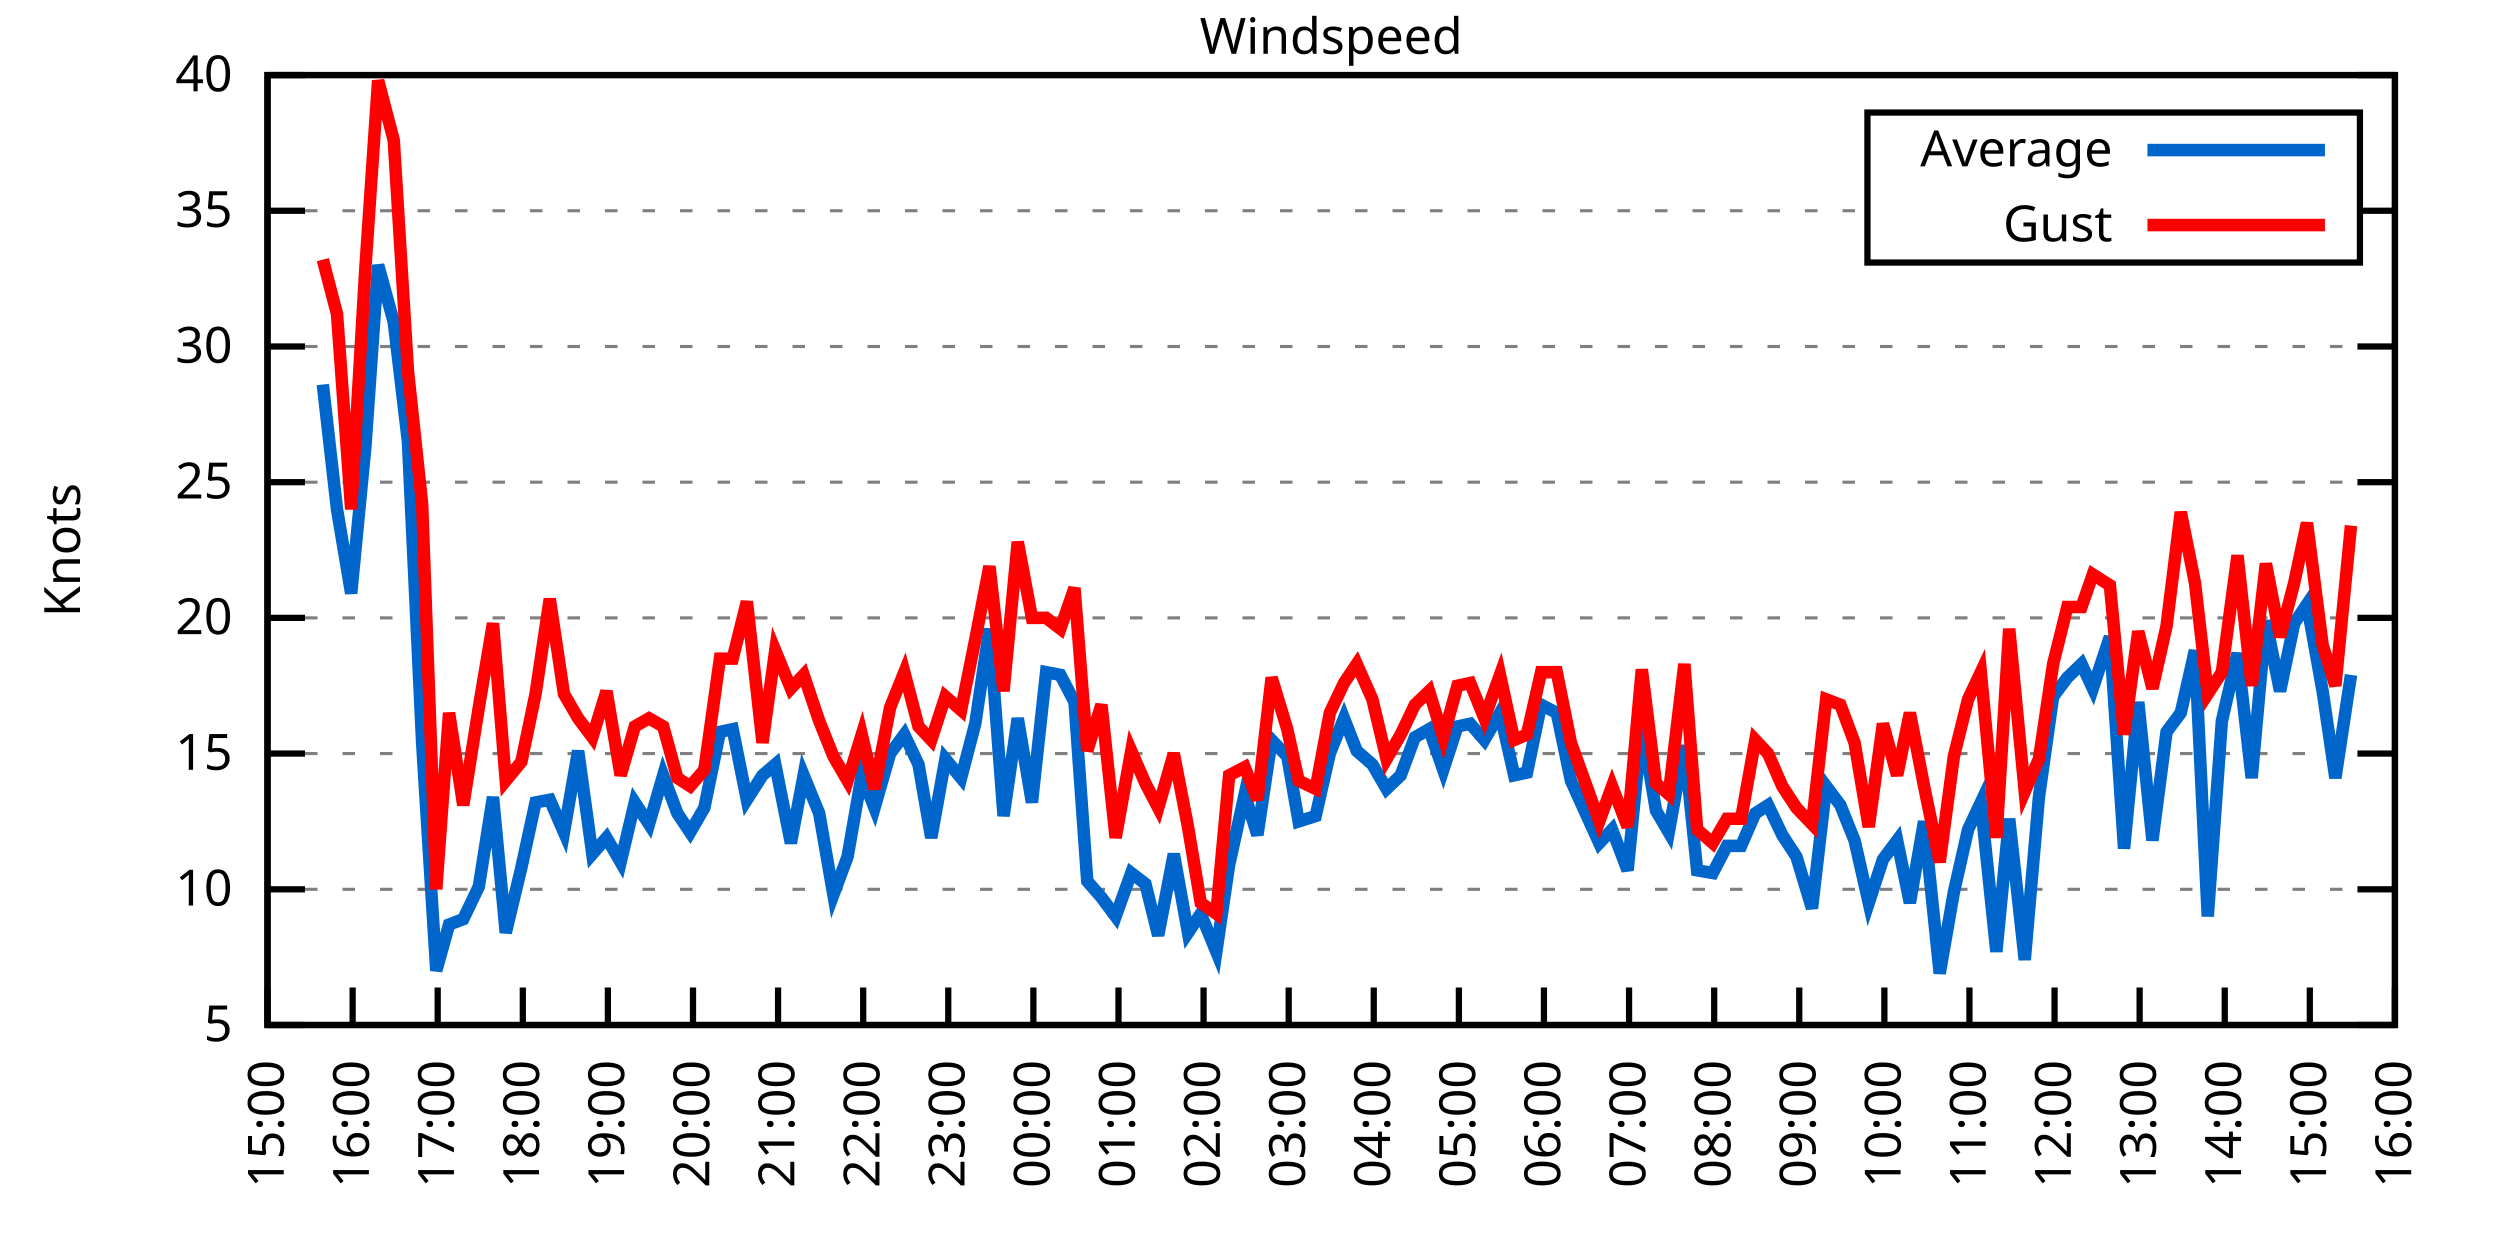
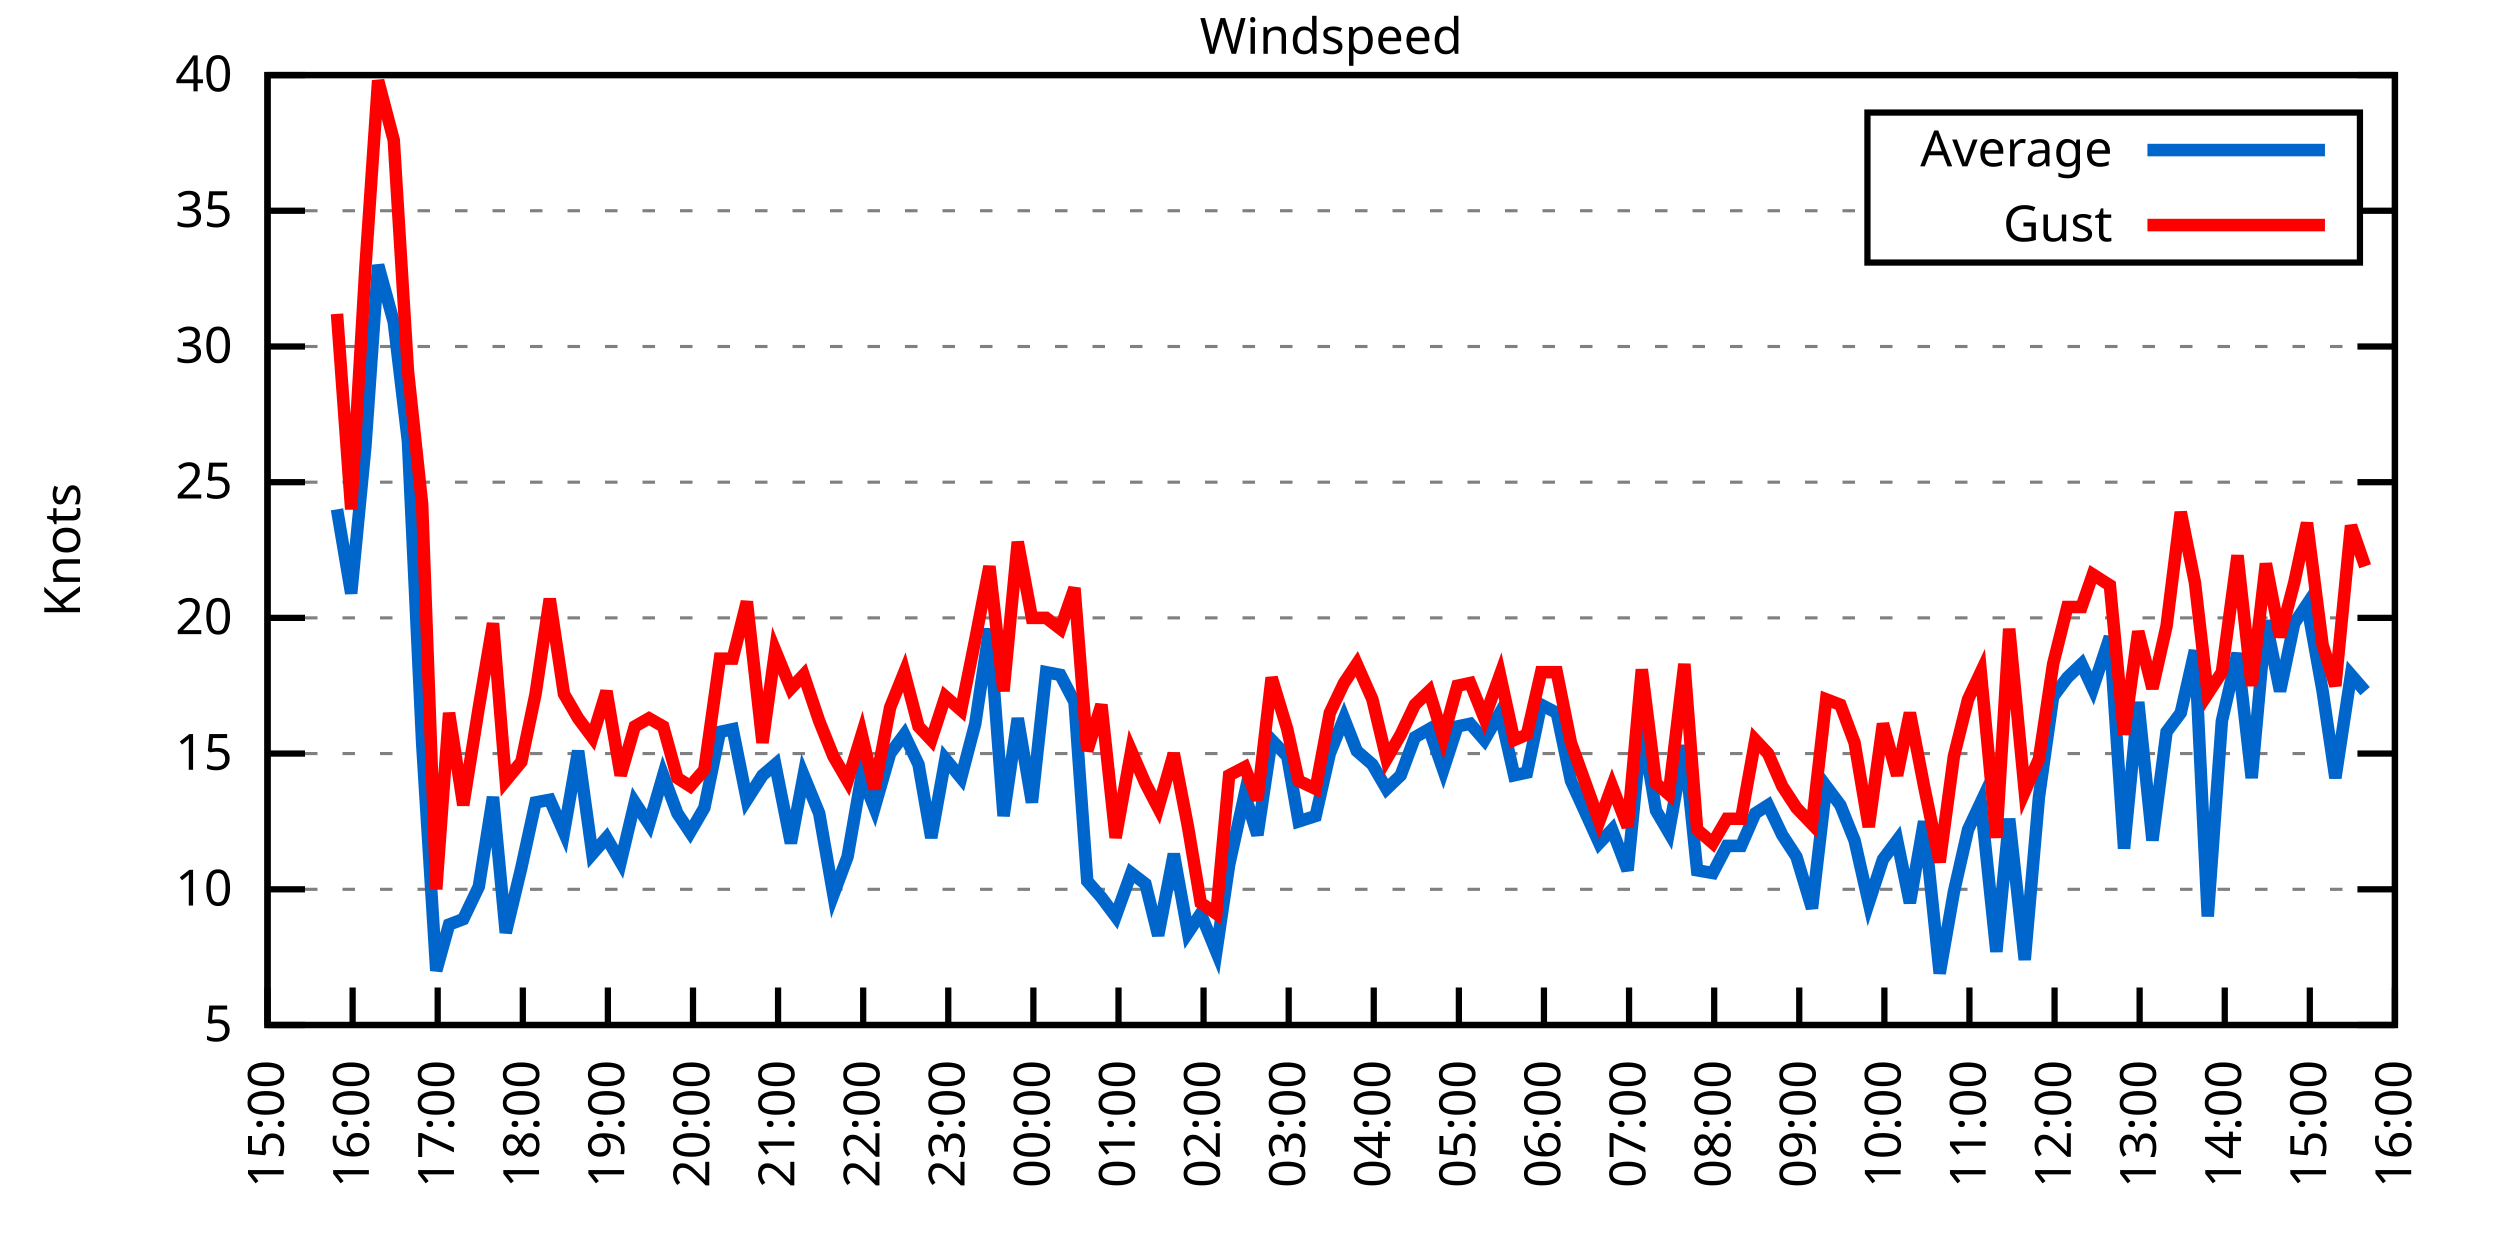
<svg xmlns="http://www.w3.org/2000/svg" xmlns:xlink="http://www.w3.org/1999/xlink" width="400" height="200" viewBox="0 0 400 200">
  <g id="gnuplot_canvas">
    <rect x="0" y="0" width="400" height="200" fill="none" />
    <defs>
      <circle id="gpDot" r="0.5" stroke-width="0.5" stroke="currentColor" />
      <path id="gpPt0" stroke-width="0.333" stroke="currentColor" d="M-1,0 h2 M0,-1 v2" />
      <path id="gpPt1" stroke-width="0.333" stroke="currentColor" d="M-1,-1 L1,1 M1,-1 L-1,1" />
      <path id="gpPt2" stroke-width="0.333" stroke="currentColor" d="M-1,0 L1,0 M0,-1 L0,1 M-1,-1 L1,1 M-1,1 L1,-1" />
      <rect id="gpPt3" stroke-width="0.333" stroke="currentColor" x="-1" y="-1" width="2" height="2" />
      <rect id="gpPt4" stroke-width="0.333" stroke="currentColor" fill="currentColor" x="-1" y="-1" width="2" height="2" />
      <circle id="gpPt5" stroke-width="0.333" stroke="currentColor" cx="0" cy="0" r="1" />
      <use xlink:href="#gpPt5" id="gpPt6" fill="currentColor" stroke="none" />
      <path id="gpPt7" stroke-width="0.333" stroke="currentColor" d="M0,-1.33 L-1.33,0.67 L1.33,0.67 z" />
      <use xlink:href="#gpPt7" id="gpPt8" fill="currentColor" stroke="none" />
      <use xlink:href="#gpPt7" id="gpPt9" stroke="currentColor" transform="rotate(180)" />
      <use xlink:href="#gpPt9" id="gpPt10" fill="currentColor" stroke="none" />
      <use xlink:href="#gpPt3" id="gpPt11" stroke="currentColor" transform="rotate(45)" />
      <use xlink:href="#gpPt11" id="gpPt12" fill="currentColor" stroke="none" />
      <path id="gpPt13" stroke-width="0.333" stroke="currentColor" d="M0,1.330 L1.265,0.411 L0.782,-1.067 L-0.782,-1.076 L-1.265,0.411 z" />
      <use xlink:href="#gpPt13" id="gpPt14" fill="currentColor" stroke="none" />
      <filter id="textbox" filterUnits="objectBoundingBox" x="0" y="0" height="1" width="1">
        <feFlood flood-color="white" flood-opacity="1" result="bgnd" />
        <feComposite in="SourceGraphic" in2="bgnd" operator="atop" />
      </filter>
      <filter id="greybox" filterUnits="objectBoundingBox" x="0" y="0" height="1" width="1">
        <feFlood flood-color="lightgrey" flood-opacity="1" result="grey" />
        <feComposite in="SourceGraphic" in2="grey" operator="atop" />
      </filter>
    </defs>
    <g fill="none" color="white" stroke="currentColor" stroke-width="1.00" stroke-linecap="butt" stroke-linejoin="miter">
</g>
    <g fill="none" color="black" stroke="currentColor" stroke-width="1.00" stroke-linecap="butt" stroke-linejoin="miter">
      <g stroke="none" shape-rendering="crispEdges">
        <polygon fill="rgb(255, 255, 255)" points="42.80,164.00 383.18,164.00 383.18,12.02 42.80,12.02 " />
      </g>
    </g>
    <g fill="none" color="black" stroke="currentColor" stroke-width="1.00" stroke-linecap="butt" stroke-linejoin="miter">
</g>
    <g fill="none" color="black" stroke="black" stroke-width="0.50" stroke-linecap="butt" stroke-linejoin="miter">
</g>
    <g fill="none" color="gray" stroke="currentColor" stroke-width="0.50" stroke-linecap="butt" stroke-linejoin="miter">
      <path stroke="gray" stroke-dasharray="2,4" class="gridline" d="M42.80,164.00 L383.19,164.00  " />
    </g>
    <g fill="none" color="gray" stroke="gray" stroke-width="1.00" stroke-linecap="butt" stroke-linejoin="miter">
</g>
    <g fill="none" color="black" stroke="currentColor" stroke-width="1.00" stroke-linecap="butt" stroke-linejoin="miter">
      <path stroke="black" d="M42.80,164.00 L48.80,164.00 M383.19,164.00 L377.19,164.00  " />
      <g transform="translate(37.20,166.60)" stroke="none" fill="black" font-family="Sans" font-size="8.00" text-anchor="end">
        <text>
          <tspan font-family="Sans"> 5</tspan>
        </text>
      </g>
    </g>
    <g fill="none" color="black" stroke="currentColor" stroke-width="1.00" stroke-linecap="butt" stroke-linejoin="miter">
</g>
    <g fill="none" color="black" stroke="black" stroke-width="0.50" stroke-linecap="butt" stroke-linejoin="miter">
</g>
    <g fill="none" color="gray" stroke="currentColor" stroke-width="0.50" stroke-linecap="butt" stroke-linejoin="miter">
      <path stroke="gray" stroke-dasharray="2,4" class="gridline" d="M42.80,142.29 L383.19,142.29  " />
    </g>
    <g fill="none" color="gray" stroke="gray" stroke-width="1.00" stroke-linecap="butt" stroke-linejoin="miter">
</g>
    <g fill="none" color="black" stroke="currentColor" stroke-width="1.00" stroke-linecap="butt" stroke-linejoin="miter">
      <path stroke="black" d="M42.80,142.29 L48.80,142.29 M383.19,142.29 L377.19,142.29  " />
      <g transform="translate(37.20,144.89)" stroke="none" fill="black" font-family="Sans" font-size="8.00" text-anchor="end">
        <text>
          <tspan font-family="Sans"> 10</tspan>
        </text>
      </g>
    </g>
    <g fill="none" color="black" stroke="currentColor" stroke-width="1.00" stroke-linecap="butt" stroke-linejoin="miter">
</g>
    <g fill="none" color="black" stroke="black" stroke-width="0.50" stroke-linecap="butt" stroke-linejoin="miter">
</g>
    <g fill="none" color="gray" stroke="currentColor" stroke-width="0.50" stroke-linecap="butt" stroke-linejoin="miter">
      <path stroke="gray" stroke-dasharray="2,4" class="gridline" d="M42.80,120.57 L383.19,120.57  " />
    </g>
    <g fill="none" color="gray" stroke="gray" stroke-width="1.00" stroke-linecap="butt" stroke-linejoin="miter">
</g>
    <g fill="none" color="black" stroke="currentColor" stroke-width="1.00" stroke-linecap="butt" stroke-linejoin="miter">
      <path stroke="black" d="M42.80,120.57 L48.80,120.57 M383.19,120.57 L377.19,120.57  " />
      <g transform="translate(37.20,123.17)" stroke="none" fill="black" font-family="Sans" font-size="8.00" text-anchor="end">
        <text>
          <tspan font-family="Sans"> 15</tspan>
        </text>
      </g>
    </g>
    <g fill="none" color="black" stroke="currentColor" stroke-width="1.00" stroke-linecap="butt" stroke-linejoin="miter">
</g>
    <g fill="none" color="black" stroke="black" stroke-width="0.50" stroke-linecap="butt" stroke-linejoin="miter">
</g>
    <g fill="none" color="gray" stroke="currentColor" stroke-width="0.50" stroke-linecap="butt" stroke-linejoin="miter">
      <path stroke="gray" stroke-dasharray="2,4" class="gridline" d="M42.80,98.86 L383.19,98.86  " />
    </g>
    <g fill="none" color="gray" stroke="gray" stroke-width="1.00" stroke-linecap="butt" stroke-linejoin="miter">
</g>
    <g fill="none" color="black" stroke="currentColor" stroke-width="1.00" stroke-linecap="butt" stroke-linejoin="miter">
      <path stroke="black" d="M42.80,98.86 L48.80,98.86 M383.19,98.86 L377.19,98.86  " />
      <g transform="translate(37.20,101.46)" stroke="none" fill="black" font-family="Sans" font-size="8.00" text-anchor="end">
        <text>
          <tspan font-family="Sans"> 20</tspan>
        </text>
      </g>
    </g>
    <g fill="none" color="black" stroke="currentColor" stroke-width="1.00" stroke-linecap="butt" stroke-linejoin="miter">
</g>
    <g fill="none" color="black" stroke="black" stroke-width="0.50" stroke-linecap="butt" stroke-linejoin="miter">
</g>
    <g fill="none" color="gray" stroke="currentColor" stroke-width="0.50" stroke-linecap="butt" stroke-linejoin="miter">
      <path stroke="gray" stroke-dasharray="2,4" class="gridline" d="M42.80,77.15 L383.19,77.15  " />
    </g>
    <g fill="none" color="gray" stroke="gray" stroke-width="1.00" stroke-linecap="butt" stroke-linejoin="miter">
</g>
    <g fill="none" color="black" stroke="currentColor" stroke-width="1.00" stroke-linecap="butt" stroke-linejoin="miter">
      <path stroke="black" d="M42.80,77.15 L48.80,77.15 M383.19,77.15 L377.19,77.15  " />
      <g transform="translate(37.20,79.75)" stroke="none" fill="black" font-family="Sans" font-size="8.00" text-anchor="end">
        <text>
          <tspan font-family="Sans"> 25</tspan>
        </text>
      </g>
    </g>
    <g fill="none" color="black" stroke="currentColor" stroke-width="1.00" stroke-linecap="butt" stroke-linejoin="miter">
</g>
    <g fill="none" color="black" stroke="black" stroke-width="0.50" stroke-linecap="butt" stroke-linejoin="miter">
</g>
    <g fill="none" color="gray" stroke="currentColor" stroke-width="0.50" stroke-linecap="butt" stroke-linejoin="miter">
      <path stroke="gray" stroke-dasharray="2,4" class="gridline" d="M42.80,55.44 L383.19,55.44  " />
    </g>
    <g fill="none" color="gray" stroke="gray" stroke-width="1.00" stroke-linecap="butt" stroke-linejoin="miter">
</g>
    <g fill="none" color="black" stroke="currentColor" stroke-width="1.00" stroke-linecap="butt" stroke-linejoin="miter">
      <path stroke="black" d="M42.80,55.44 L48.80,55.44 M383.19,55.44 L377.19,55.44  " />
      <g transform="translate(37.20,58.04)" stroke="none" fill="black" font-family="Sans" font-size="8.00" text-anchor="end">
        <text>
          <tspan font-family="Sans"> 30</tspan>
        </text>
      </g>
    </g>
    <g fill="none" color="black" stroke="currentColor" stroke-width="1.00" stroke-linecap="butt" stroke-linejoin="miter">
</g>
    <g fill="none" color="black" stroke="black" stroke-width="0.50" stroke-linecap="butt" stroke-linejoin="miter">
</g>
    <g fill="none" color="gray" stroke="currentColor" stroke-width="0.50" stroke-linecap="butt" stroke-linejoin="miter">
      <path stroke="gray" stroke-dasharray="2,4" class="gridline" d="M42.80,33.72 L298.79,33.72 M377.59,33.72 L383.19,33.72  " />
    </g>
    <g fill="none" color="gray" stroke="gray" stroke-width="1.00" stroke-linecap="butt" stroke-linejoin="miter">
</g>
    <g fill="none" color="black" stroke="currentColor" stroke-width="1.00" stroke-linecap="butt" stroke-linejoin="miter">
      <path stroke="black" d="M42.80,33.72 L48.80,33.72 M383.19,33.72 L377.19,33.72  " />
      <g transform="translate(37.20,36.32)" stroke="none" fill="black" font-family="Sans" font-size="8.00" text-anchor="end">
        <text>
          <tspan font-family="Sans"> 35</tspan>
        </text>
      </g>
    </g>
    <g fill="none" color="black" stroke="currentColor" stroke-width="1.00" stroke-linecap="butt" stroke-linejoin="miter">
</g>
    <g fill="none" color="black" stroke="black" stroke-width="0.50" stroke-linecap="butt" stroke-linejoin="miter">
</g>
    <g fill="none" color="gray" stroke="currentColor" stroke-width="0.50" stroke-linecap="butt" stroke-linejoin="miter">
      <path stroke="gray" stroke-dasharray="2,4" class="gridline" d="M42.80,12.01 L383.19,12.01  " />
    </g>
    <g fill="none" color="gray" stroke="gray" stroke-width="1.00" stroke-linecap="butt" stroke-linejoin="miter">
</g>
    <g fill="none" color="black" stroke="currentColor" stroke-width="1.00" stroke-linecap="butt" stroke-linejoin="miter">
      <path stroke="black" d="M42.80,12.01 L48.80,12.01 M383.19,12.01 L377.19,12.01  " />
      <g transform="translate(37.20,14.61)" stroke="none" fill="black" font-family="Sans" font-size="8.00" text-anchor="end">
        <text>
          <tspan font-family="Sans"> 40</tspan>
        </text>
      </g>
    </g>
    <g fill="none" color="black" stroke="currentColor" stroke-width="1.00" stroke-linecap="butt" stroke-linejoin="miter">
      <path stroke="black" d="M42.80,164.00 L42.80,158.00  " />
      <g transform="translate(45.40,169.60) rotate(270.00)" stroke="none" fill="black" font-family="Sans" font-size="8.00" text-anchor="end">
        <text>
          <tspan font-family="Sans">15:00</tspan>
        </text>
      </g>
    </g>
    <g fill="none" color="black" stroke="currentColor" stroke-width="1.00" stroke-linecap="butt" stroke-linejoin="miter">
      <path stroke="black" d="M56.42,164.00 L56.42,158.00  " />
      <g transform="translate(59.02,169.60) rotate(270.00)" stroke="none" fill="black" font-family="Sans" font-size="8.00" text-anchor="end">
        <text>
          <tspan font-family="Sans">16:00</tspan>
        </text>
      </g>
    </g>
    <g fill="none" color="black" stroke="currentColor" stroke-width="1.00" stroke-linecap="butt" stroke-linejoin="miter">
      <path stroke="black" d="M70.03,164.00 L70.03,158.00  " />
      <g transform="translate(72.63,169.60) rotate(270.00)" stroke="none" fill="black" font-family="Sans" font-size="8.00" text-anchor="end">
        <text>
          <tspan font-family="Sans">17:00</tspan>
        </text>
      </g>
    </g>
    <g fill="none" color="black" stroke="currentColor" stroke-width="1.00" stroke-linecap="butt" stroke-linejoin="miter">
      <path stroke="black" d="M83.65,164.00 L83.65,158.00  " />
      <g transform="translate(86.25,169.60) rotate(270.00)" stroke="none" fill="black" font-family="Sans" font-size="8.00" text-anchor="end">
        <text>
          <tspan font-family="Sans">18:00</tspan>
        </text>
      </g>
    </g>
    <g fill="none" color="black" stroke="currentColor" stroke-width="1.00" stroke-linecap="butt" stroke-linejoin="miter">
      <path stroke="black" d="M97.26,164.00 L97.26,158.00  " />
      <g transform="translate(99.86,169.60) rotate(270.00)" stroke="none" fill="black" font-family="Sans" font-size="8.00" text-anchor="end">
        <text>
          <tspan font-family="Sans">19:00</tspan>
        </text>
      </g>
    </g>
    <g fill="none" color="black" stroke="currentColor" stroke-width="1.00" stroke-linecap="butt" stroke-linejoin="miter">
      <path stroke="black" d="M110.88,164.00 L110.88,158.00  " />
      <g transform="translate(113.48,169.60) rotate(270.00)" stroke="none" fill="black" font-family="Sans" font-size="8.00" text-anchor="end">
        <text>
          <tspan font-family="Sans">20:00</tspan>
        </text>
      </g>
    </g>
    <g fill="none" color="black" stroke="currentColor" stroke-width="1.00" stroke-linecap="butt" stroke-linejoin="miter">
      <path stroke="black" d="M124.49,164.00 L124.49,158.00  " />
      <g transform="translate(127.09,169.60) rotate(270.00)" stroke="none" fill="black" font-family="Sans" font-size="8.00" text-anchor="end">
        <text>
          <tspan font-family="Sans">21:00</tspan>
        </text>
      </g>
    </g>
    <g fill="none" color="black" stroke="currentColor" stroke-width="1.00" stroke-linecap="butt" stroke-linejoin="miter">
      <path stroke="black" d="M138.11,164.00 L138.11,158.00  " />
      <g transform="translate(140.71,169.60) rotate(270.00)" stroke="none" fill="black" font-family="Sans" font-size="8.00" text-anchor="end">
        <text>
          <tspan font-family="Sans">22:00</tspan>
        </text>
      </g>
    </g>
    <g fill="none" color="black" stroke="currentColor" stroke-width="1.00" stroke-linecap="butt" stroke-linejoin="miter">
      <path stroke="black" d="M151.72,164.00 L151.72,158.00  " />
      <g transform="translate(154.32,169.60) rotate(270.00)" stroke="none" fill="black" font-family="Sans" font-size="8.00" text-anchor="end">
        <text>
          <tspan font-family="Sans">23:00</tspan>
        </text>
      </g>
    </g>
    <g fill="none" color="black" stroke="currentColor" stroke-width="1.00" stroke-linecap="butt" stroke-linejoin="miter">
      <path stroke="black" d="M165.34,164.00 L165.34,158.00  " />
      <g transform="translate(167.94,169.60) rotate(270.00)" stroke="none" fill="black" font-family="Sans" font-size="8.00" text-anchor="end">
        <text>
          <tspan font-family="Sans">00:00</tspan>
        </text>
      </g>
    </g>
    <g fill="none" color="black" stroke="currentColor" stroke-width="1.00" stroke-linecap="butt" stroke-linejoin="miter">
      <path stroke="black" d="M178.96,164.00 L178.96,158.00  " />
      <g transform="translate(181.56,169.60) rotate(270.00)" stroke="none" fill="black" font-family="Sans" font-size="8.00" text-anchor="end">
        <text>
          <tspan font-family="Sans">01:00</tspan>
        </text>
      </g>
    </g>
    <g fill="none" color="black" stroke="currentColor" stroke-width="1.00" stroke-linecap="butt" stroke-linejoin="miter">
      <path stroke="black" d="M192.57,164.00 L192.57,158.00  " />
      <g transform="translate(195.17,169.60) rotate(270.00)" stroke="none" fill="black" font-family="Sans" font-size="8.00" text-anchor="end">
        <text>
          <tspan font-family="Sans">02:00</tspan>
        </text>
      </g>
    </g>
    <g fill="none" color="black" stroke="currentColor" stroke-width="1.00" stroke-linecap="butt" stroke-linejoin="miter">
      <path stroke="black" d="M206.19,164.00 L206.19,158.00  " />
      <g transform="translate(208.79,169.60) rotate(270.00)" stroke="none" fill="black" font-family="Sans" font-size="8.00" text-anchor="end">
        <text>
          <tspan font-family="Sans">03:00</tspan>
        </text>
      </g>
    </g>
    <g fill="none" color="black" stroke="currentColor" stroke-width="1.00" stroke-linecap="butt" stroke-linejoin="miter">
      <path stroke="black" d="M219.80,164.00 L219.80,158.00  " />
      <g transform="translate(222.40,169.60) rotate(270.00)" stroke="none" fill="black" font-family="Sans" font-size="8.00" text-anchor="end">
        <text>
          <tspan font-family="Sans">04:00</tspan>
        </text>
      </g>
    </g>
    <g fill="none" color="black" stroke="currentColor" stroke-width="1.00" stroke-linecap="butt" stroke-linejoin="miter">
      <path stroke="black" d="M233.42,164.00 L233.42,158.00  " />
      <g transform="translate(236.02,169.60) rotate(270.00)" stroke="none" fill="black" font-family="Sans" font-size="8.00" text-anchor="end">
        <text>
          <tspan font-family="Sans">05:00</tspan>
        </text>
      </g>
    </g>
    <g fill="none" color="black" stroke="currentColor" stroke-width="1.00" stroke-linecap="butt" stroke-linejoin="miter">
      <path stroke="black" d="M247.03,164.00 L247.03,158.00  " />
      <g transform="translate(249.63,169.60) rotate(270.00)" stroke="none" fill="black" font-family="Sans" font-size="8.00" text-anchor="end">
        <text>
          <tspan font-family="Sans">06:00</tspan>
        </text>
      </g>
    </g>
    <g fill="none" color="black" stroke="currentColor" stroke-width="1.00" stroke-linecap="butt" stroke-linejoin="miter">
      <path stroke="black" d="M260.65,164.00 L260.65,158.00  " />
      <g transform="translate(263.25,169.60) rotate(270.00)" stroke="none" fill="black" font-family="Sans" font-size="8.00" text-anchor="end">
        <text>
          <tspan font-family="Sans">07:00</tspan>
        </text>
      </g>
    </g>
    <g fill="none" color="black" stroke="currentColor" stroke-width="1.00" stroke-linecap="butt" stroke-linejoin="miter">
      <path stroke="black" d="M274.27,164.00 L274.27,158.00  " />
      <g transform="translate(276.87,169.60) rotate(270.00)" stroke="none" fill="black" font-family="Sans" font-size="8.00" text-anchor="end">
        <text>
          <tspan font-family="Sans">08:00</tspan>
        </text>
      </g>
    </g>
    <g fill="none" color="black" stroke="currentColor" stroke-width="1.00" stroke-linecap="butt" stroke-linejoin="miter">
      <path stroke="black" d="M287.88,164.00 L287.88,158.00  " />
      <g transform="translate(290.48,169.60) rotate(270.00)" stroke="none" fill="black" font-family="Sans" font-size="8.00" text-anchor="end">
        <text>
          <tspan font-family="Sans">09:00</tspan>
        </text>
      </g>
    </g>
    <g fill="none" color="black" stroke="currentColor" stroke-width="1.00" stroke-linecap="butt" stroke-linejoin="miter">
      <path stroke="black" d="M301.50,164.00 L301.50,158.00  " />
      <g transform="translate(304.10,169.60) rotate(270.00)" stroke="none" fill="black" font-family="Sans" font-size="8.00" text-anchor="end">
        <text>
          <tspan font-family="Sans">10:00</tspan>
        </text>
      </g>
    </g>
    <g fill="none" color="black" stroke="currentColor" stroke-width="1.00" stroke-linecap="butt" stroke-linejoin="miter">
      <path stroke="black" d="M315.11,164.00 L315.11,158.00  " />
      <g transform="translate(317.71,169.60) rotate(270.00)" stroke="none" fill="black" font-family="Sans" font-size="8.00" text-anchor="end">
        <text>
          <tspan font-family="Sans">11:00</tspan>
        </text>
      </g>
    </g>
    <g fill="none" color="black" stroke="currentColor" stroke-width="1.00" stroke-linecap="butt" stroke-linejoin="miter">
      <path stroke="black" d="M328.73,164.00 L328.73,158.00  " />
      <g transform="translate(331.33,169.60) rotate(270.00)" stroke="none" fill="black" font-family="Sans" font-size="8.00" text-anchor="end">
        <text>
          <tspan font-family="Sans">12:00</tspan>
        </text>
      </g>
    </g>
    <g fill="none" color="black" stroke="currentColor" stroke-width="1.00" stroke-linecap="butt" stroke-linejoin="miter">
      <path stroke="black" d="M342.34,164.00 L342.34,158.00  " />
      <g transform="translate(344.94,169.60) rotate(270.00)" stroke="none" fill="black" font-family="Sans" font-size="8.00" text-anchor="end">
        <text>
          <tspan font-family="Sans">13:00</tspan>
        </text>
      </g>
    </g>
    <g fill="none" color="black" stroke="currentColor" stroke-width="1.00" stroke-linecap="butt" stroke-linejoin="miter">
      <path stroke="black" d="M355.96,164.00 L355.96,158.00  " />
      <g transform="translate(358.56,169.60) rotate(270.00)" stroke="none" fill="black" font-family="Sans" font-size="8.00" text-anchor="end">
        <text>
          <tspan font-family="Sans">14:00</tspan>
        </text>
      </g>
    </g>
    <g fill="none" color="black" stroke="currentColor" stroke-width="1.00" stroke-linecap="butt" stroke-linejoin="miter">
      <path stroke="black" d="M369.57,164.00 L369.57,158.00  " />
      <g transform="translate(372.17,169.60) rotate(270.00)" stroke="none" fill="black" font-family="Sans" font-size="8.00" text-anchor="end">
        <text>
          <tspan font-family="Sans">15:00</tspan>
        </text>
      </g>
    </g>
    <g fill="none" color="black" stroke="currentColor" stroke-width="1.00" stroke-linecap="butt" stroke-linejoin="miter">
      <path stroke="black" d="M383.19,164.00 L383.19,158.00  " />
      <g transform="translate(385.79,169.60) rotate(270.00)" stroke="none" fill="black" font-family="Sans" font-size="8.00" text-anchor="end">
        <text>
          <tspan font-family="Sans">16:00</tspan>
        </text>
      </g>
    </g>
    <g fill="none" color="black" stroke="currentColor" stroke-width="1.00" stroke-linecap="butt" stroke-linejoin="miter">
</g>
    <g fill="none" color="black" stroke="currentColor" stroke-width="1.00" stroke-linecap="butt" stroke-linejoin="miter">
      <path stroke="black" d="M42.80,12.01 L42.80,164.00 L383.19,164.00 L383.19,12.01 L42.80,12.01 Z  " />
    </g>
    <g fill="none" color="black" stroke="currentColor" stroke-width="1.00" stroke-linecap="butt" stroke-linejoin="miter">
</g>
    <g fill="none" color="black" stroke="currentColor" stroke-width="1.00" stroke-linecap="butt" stroke-linejoin="miter">
      <path stroke="black" d="M298.79,42.01 L298.79,18.01 L377.59,18.01 L377.59,42.01 L298.79,42.01 Z  " />
    </g>
    <g id="Windspeed_plot_1">
      <g fill="none" color="white" stroke="black" stroke-width="2.00" stroke-linecap="butt" stroke-linejoin="miter">
</g>
      <g fill="none" color="black" stroke="currentColor" stroke-width="2.00" stroke-linecap="butt" stroke-linejoin="miter">
        <g transform="translate(337.99,26.61)" stroke="none" fill="black" font-family="Sans" font-size="8.00" text-anchor="end">
          <text>
            <tspan font-family="Sans">Average</tspan>
          </text>
        </g>
      </g>
      <g fill="none" color="black" stroke="currentColor" stroke-width="2.00" stroke-linecap="butt" stroke-linejoin="miter">
-         <path stroke="rgb(  0, 102, 204)" d="M343.59,24.01 L371.99,24.01 M51.65,61.52 L53.92,81.49 L56.19,94.95 L58.46,71.50 L60.50,42.41 L63.00,51.53   L65.27,70.63 L67.54,118.84 L69.80,155.31 L71.85,147.93 L74.12,147.06 L76.61,141.85 L78.88,127.52 L80.92,149.24   L83.42,138.81 L85.69,128.39 L87.96,127.96 L90.23,133.17 L92.50,120.14 L94.77,136.64 L97.04,134.04 L99.30,137.94   L101.57,128.39 L103.84,131.86 L106.11,124.05 L108.38,130.13 L110.42,133.17 L112.69,129.26 L115.19,117.10 L117.23,116.67   L119.50,127.96 L122.00,124.05 L124.04,122.31 L126.54,134.90 L128.58,124.05 L131.07,130.13 L133.34,143.16 L135.61,137.08   L137.88,124.05 L139.92,129.26 L142.42,120.57 L144.69,117.53 L146.96,122.31 L149.00,134.04 L151.27,121.44 L153.77,124.48   L156.04,115.80 L158.31,100.60 L160.57,130.56 L162.84,114.93 L165.11,128.39 L167.38,107.55 L169.65,107.98 L171.92,112.32   L173.96,140.98 L176.23,143.59 L178.50,146.63 L181.00,139.68 L183.27,141.42 L185.31,149.67 L187.81,136.64 L190.08,149.24   L192.12,146.20 L194.61,152.28 L196.66,138.38 L199.15,127.09 L201.19,133.60 L203.46,118.40 L205.96,121.01 L207.78,131.43   L210.50,130.56 L212.77,120.57 L215.04,114.93 L217.08,120.14 L219.58,122.31 L221.85,126.22 L224.11,124.05 L226.38,117.97   L228.65,116.67 L230.92,123.18 L233.19,116.23 L235.23,115.80 L237.50,118.40 L240.00,114.06 L242.27,124.05 L244.31,123.61   L246.58,112.76 L249.08,114.06 L251.35,124.92 L255.88,134.90 L257.93,132.73 L260.42,139.25 L262.69,116.23 L264.96,129.69   L267.00,133.17 L269.50,119.27 L271.54,139.25 L274.04,139.68 L276.31,135.34 L278.58,135.34 L280.85,130.13 L282.89,128.83   L285.16,133.60 L287.43,137.08 L289.92,145.33 L292.19,125.79 L294.46,128.83 L296.73,134.47 L299.00,144.46 L301.27,137.51   L303.54,134.47 L305.58,144.46 L307.85,131.43 L310.35,155.75 L312.62,142.72 L314.89,132.73 L316.93,128.39 L319.42,152.28   L321.47,131.00 L323.96,153.58 L326.23,127.52 L328.50,111.45 L330.77,108.42 L333.04,106.24 L334.85,110.15 L337.58,101.90   L339.85,135.77 L342.12,112.32 L344.39,134.47 L346.65,117.10 L348.92,114.06 L351.19,104.07 L353.24,146.63 L355.50,115.36   L358.00,104.51 L360.27,124.48 L362.54,99.30 L364.81,110.59 L367.08,99.73 L369.12,96.69 L371.62,110.59 L373.66,124.48   L376.16,107.98  " />
+         <path stroke="rgb(  0, 102, 204)" d="M343.59,24.01 L371.99,24.01 M53.92,81.49 L56.19,94.95 L58.46,71.50 L60.50,42.41 L63.00,51.53 L65.27,70.63   L67.54,118.84 L69.80,155.31 L71.85,147.93 L74.12,147.06 L76.61,141.85 L78.88,127.52 L80.92,149.24 L83.42,138.81   L85.69,128.39 L87.96,127.96 L90.23,133.17 L92.50,120.14 L94.77,136.64 L97.04,134.04 L99.30,137.94 L101.57,128.39   L103.84,131.86 L106.11,124.05 L108.38,130.13 L110.42,133.17 L112.69,129.26 L115.19,117.10 L117.23,116.67 L119.50,127.96   L122.00,124.05 L124.04,122.31 L126.54,134.90 L128.58,124.05 L131.07,130.13 L133.34,143.16 L135.61,137.08 L137.88,124.05   L139.92,129.26 L142.42,120.57 L144.69,117.53 L146.96,122.31 L149.00,134.04 L151.27,121.44 L153.77,124.48 L156.04,115.80   L158.31,100.60 L160.57,130.56 L162.84,114.93 L165.11,128.39 L167.38,107.55 L169.65,107.98 L171.92,112.32 L173.96,140.98   L176.23,143.59 L178.50,146.63 L181.00,139.68 L183.27,141.42 L185.31,149.67 L187.81,136.64 L190.08,149.24 L192.12,146.20   L194.61,152.28 L196.66,138.38 L199.15,127.09 L201.19,133.60 L203.46,118.40 L205.96,121.01 L207.78,131.43 L210.50,130.56   L212.77,120.57 L215.04,114.93 L217.08,120.14 L219.58,122.31 L221.85,126.22 L224.11,124.05 L226.38,117.97 L228.65,116.67   L230.92,123.18 L233.19,116.23 L235.23,115.80 L237.50,118.40 L240.00,114.06 L242.27,124.05 L244.31,123.61 L246.58,112.76   L249.08,114.06 L251.35,124.92 L255.88,134.90 L257.93,132.73 L260.42,139.25 L262.69,116.23 L264.96,129.69 L267.00,133.17   L269.50,119.27 L271.54,139.25 L274.04,139.68 L276.31,135.34 L278.58,135.34 L280.85,130.13 L282.89,128.83 L285.16,133.60   L287.43,137.08 L289.92,145.33 L292.19,125.79 L294.46,128.83 L296.73,134.47 L299.00,144.46 L301.27,137.51 L303.54,134.47   L305.58,144.46 L307.85,131.43 L310.35,155.75 L312.62,142.72 L314.89,132.73 L316.93,128.39 L319.42,152.28 L321.47,131.00   L323.96,153.58 L326.23,127.52 L328.50,111.45 L330.77,108.42 L333.04,106.24 L334.85,110.15 L337.58,101.90 L339.85,135.77   L342.12,112.32 L344.39,134.47 L346.65,117.10 L348.92,114.06 L351.19,104.07 L353.24,146.63 L355.50,115.36 L358.00,104.51   L360.27,124.48 L362.54,99.30 L364.81,110.59 L367.08,99.73 L369.12,96.69 L371.62,110.59 L373.66,124.48 L376.16,107.98   L378.42,110.59  " />
      </g>
    </g>
    <g id="Windspeed_plot_2">
      <g fill="none" color="black" stroke="currentColor" stroke-width="2.00" stroke-linecap="butt" stroke-linejoin="miter">
        <g transform="translate(337.99,38.61)" stroke="none" fill="black" font-family="Sans" font-size="8.00" text-anchor="end">
          <text>
            <tspan font-family="Sans">Gust</tspan>
          </text>
        </g>
      </g>
      <g fill="none" color="black" stroke="currentColor" stroke-width="2.00" stroke-linecap="butt" stroke-linejoin="miter">
-         <path stroke="rgb(255,   0,   0)" d="M343.59,36.01 L371.99,36.01 M51.65,41.54 L53.92,50.22 L56.19,81.49 L58.46,42.84 L60.50,12.88 L63.00,22.43   L65.27,59.34 L67.54,80.62 L69.80,142.29 L71.85,114.06 L74.12,128.83 L76.61,113.19 L78.88,99.73 L80.92,124.92   L83.42,121.88 L85.69,111.02 L87.96,95.82 L90.23,111.02 L92.50,114.93 L94.77,117.97 L97.04,110.59 L99.30,124.05   L101.57,116.23 L103.84,114.93 L106.11,116.23 L108.38,124.48 L110.42,125.79 L112.69,123.18 L115.19,105.38 L117.23,105.38   L119.50,96.26 L122.00,118.84 L124.04,104.07 L126.54,110.15 L128.58,107.98 L131.07,115.36 L133.34,121.01 L135.61,124.92   L137.88,117.53 L139.92,126.22 L142.42,113.19 L144.69,107.55 L146.96,116.23 L149.00,118.40 L151.27,111.45 L153.77,113.63   L156.04,102.34 L158.31,90.61 L160.57,110.59 L162.84,86.70 L165.11,98.86 L167.38,98.86 L169.65,100.60 L171.92,94.08   L173.96,120.14 L176.23,112.76 L178.50,134.04 L181.00,120.14 L183.27,125.35 L185.31,129.26 L187.81,120.57 L190.08,132.30   L192.12,144.46 L194.61,146.20 L196.66,124.05 L199.15,122.75 L201.19,127.96 L203.46,108.42 L205.96,116.67 L207.78,124.92   L210.50,126.22 L212.77,114.06 L215.04,109.28 L217.08,106.24 L219.58,111.89 L221.85,121.44 L224.11,117.53 L226.38,112.76   L228.65,110.59 L230.92,117.97 L233.19,109.72 L235.23,109.28 L237.50,114.93 L240.00,107.98 L242.27,118.40 L244.31,117.53   L246.58,107.55 L249.08,107.55 L251.35,118.84 L255.88,131.43 L257.93,125.79 L260.42,132.30 L262.69,107.11 L264.96,125.35   L267.00,127.09 L269.50,106.24 L271.54,132.73 L274.04,134.90 L276.31,131.00 L278.58,131.00 L280.85,118.40 L282.89,120.57   L285.16,125.79 L287.43,129.26 L289.92,131.86 L292.19,111.89 L294.46,112.76 L296.73,118.84 L299.00,132.30 L301.27,115.80   L303.54,124.05 L305.58,114.06 L307.85,125.79 L310.35,137.94 L312.62,121.01 L314.89,111.89 L316.93,107.55 L319.42,134.04   L321.47,100.60 L323.96,126.65 L326.23,121.44 L328.50,106.24 L330.77,97.12 L333.04,97.12 L334.85,91.91 L337.58,93.65   L339.85,117.53 L342.12,101.03 L344.39,110.15 L346.65,100.16 L348.92,81.93 L351.19,93.22 L353.24,111.02 L355.50,107.55   L358.00,88.87 L360.27,109.72 L362.54,90.18 L364.81,101.90 L367.08,93.22 L369.12,83.66 L371.62,103.20 L373.66,109.72   L376.16,84.10  " />
+         <path stroke="rgb(255,   0,   0)" d="M343.59,36.01 L371.99,36.01 M53.92,50.22 L56.19,81.49 L58.46,42.84 L60.50,12.88 L63.00,22.43 L65.27,59.34   L67.54,80.62 L69.80,142.29 L71.85,114.06 L74.12,128.83 L76.61,113.19 L78.88,99.73 L80.92,124.92 L83.42,121.88   L85.69,111.02 L87.96,95.82 L90.23,111.02 L92.50,114.93 L94.77,117.97 L97.04,110.59 L99.30,124.05 L101.57,116.23   L103.84,114.93 L106.11,116.23 L108.38,124.48 L110.42,125.79 L112.69,123.18 L115.19,105.38 L117.23,105.38 L119.50,96.26   L122.00,118.84 L124.04,104.07 L126.54,110.15 L128.58,107.98 L131.07,115.36 L133.34,121.01 L135.61,124.92 L137.88,117.53   L139.92,126.22 L142.42,113.19 L144.69,107.55 L146.96,116.23 L149.00,118.40 L151.27,111.45 L153.77,113.63 L156.04,102.34   L158.31,90.61 L160.57,110.59 L162.84,86.70 L165.11,98.86 L167.38,98.86 L169.65,100.60 L171.92,94.08 L173.96,120.14   L176.23,112.76 L178.50,134.04 L181.00,120.14 L183.27,125.35 L185.31,129.26 L187.81,120.57 L190.08,132.30 L192.12,144.46   L194.61,146.20 L196.66,124.05 L199.15,122.75 L201.19,127.96 L203.46,108.42 L205.96,116.67 L207.78,124.92 L210.50,126.22   L212.77,114.06 L215.04,109.28 L217.08,106.24 L219.58,111.89 L221.85,121.44 L224.11,117.53 L226.38,112.76 L228.65,110.59   L230.92,117.97 L233.19,109.72 L235.23,109.28 L237.50,114.93 L240.00,107.98 L242.27,118.40 L244.31,117.53 L246.58,107.55   L249.08,107.55 L251.35,118.84 L255.88,131.43 L257.93,125.79 L260.42,132.30 L262.69,107.11 L264.96,125.35 L267.00,127.09   L269.50,106.24 L271.54,132.73 L274.04,134.90 L276.31,131.00 L278.58,131.00 L280.85,118.40 L282.89,120.57 L285.16,125.79   L287.43,129.26 L289.92,131.86 L292.19,111.89 L294.46,112.76 L296.73,118.84 L299.00,132.30 L301.27,115.80 L303.54,124.05   L305.58,114.06 L307.85,125.79 L310.35,137.94 L312.62,121.01 L314.89,111.89 L316.93,107.55 L319.42,134.04 L321.47,100.60   L323.96,126.65 L326.23,121.44 L328.50,106.24 L330.77,97.12 L333.04,97.12 L334.85,91.91 L337.58,93.65 L339.85,117.53   L342.12,101.03 L344.39,110.15 L346.65,100.16 L348.92,81.93 L351.19,93.22 L353.24,111.02 L355.50,107.55 L358.00,88.87   L360.27,109.72 L362.54,90.18 L364.81,101.90 L367.08,93.22 L369.12,83.66 L371.62,103.20 L373.66,109.72 L376.16,84.10   L378.42,90.61  " />
      </g>
    </g>
    <g fill="none" color="black" stroke="currentColor" stroke-width="2.00" stroke-linecap="butt" stroke-linejoin="miter">
</g>
    <g fill="none" color="black" stroke="black" stroke-width="1.00" stroke-linecap="butt" stroke-linejoin="miter">
</g>
    <g fill="none" color="black" stroke="currentColor" stroke-width="1.00" stroke-linecap="butt" stroke-linejoin="miter">
      <path stroke="black" d="M42.80,12.01 L42.80,164.00 L383.19,164.00 L383.19,12.01 L42.80,12.01 Z  " />
      <g transform="translate(12.80,88.01) rotate(270.00)" stroke="none" fill="black" font-family="Sans" font-size="8.00" text-anchor="middle">
        <text>
          <tspan font-family="Sans">Knots</tspan>
        </text>
      </g>
    </g>
    <g fill="none" color="black" stroke="currentColor" stroke-width="1.00" stroke-linecap="butt" stroke-linejoin="miter">
</g>
    <g fill="none" color="black" stroke="currentColor" stroke-width="1.00" stroke-linecap="butt" stroke-linejoin="miter">
      <g transform="translate(212.99,8.61)" stroke="none" fill="black" font-family="Sans" font-size="8.00" text-anchor="middle">
        <text>
          <tspan font-family="Sans">Windspeed</tspan>
        </text>
      </g>
    </g>
    <g fill="none" color="black" stroke="currentColor" stroke-width="1.00" stroke-linecap="butt" stroke-linejoin="miter">
</g>
  </g>
</svg>
